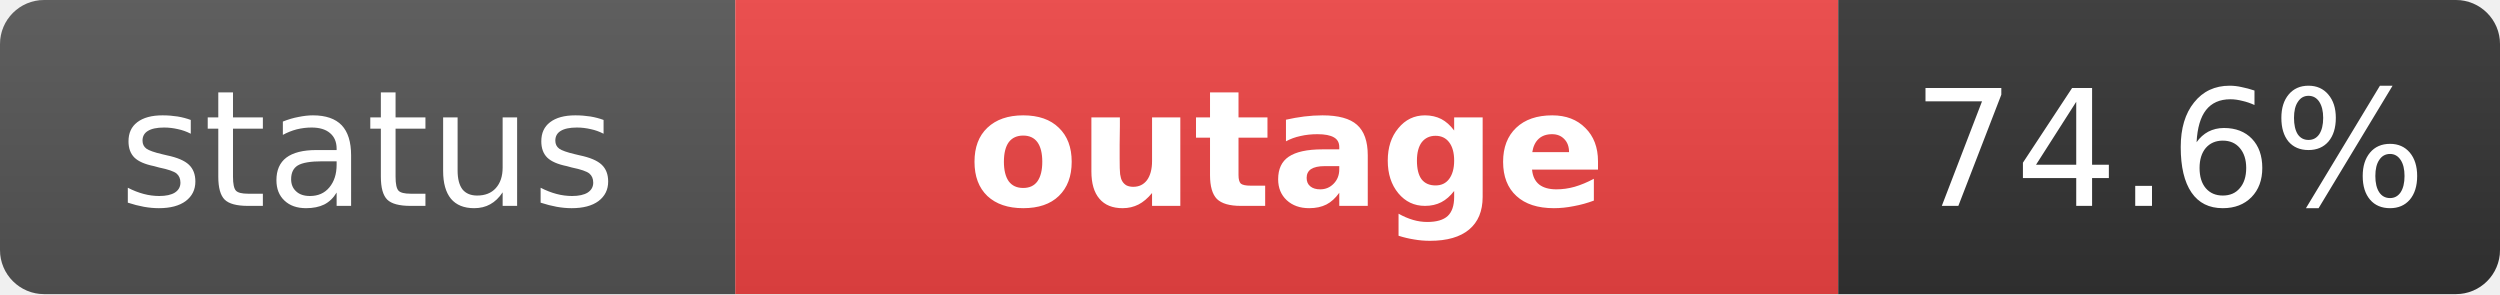
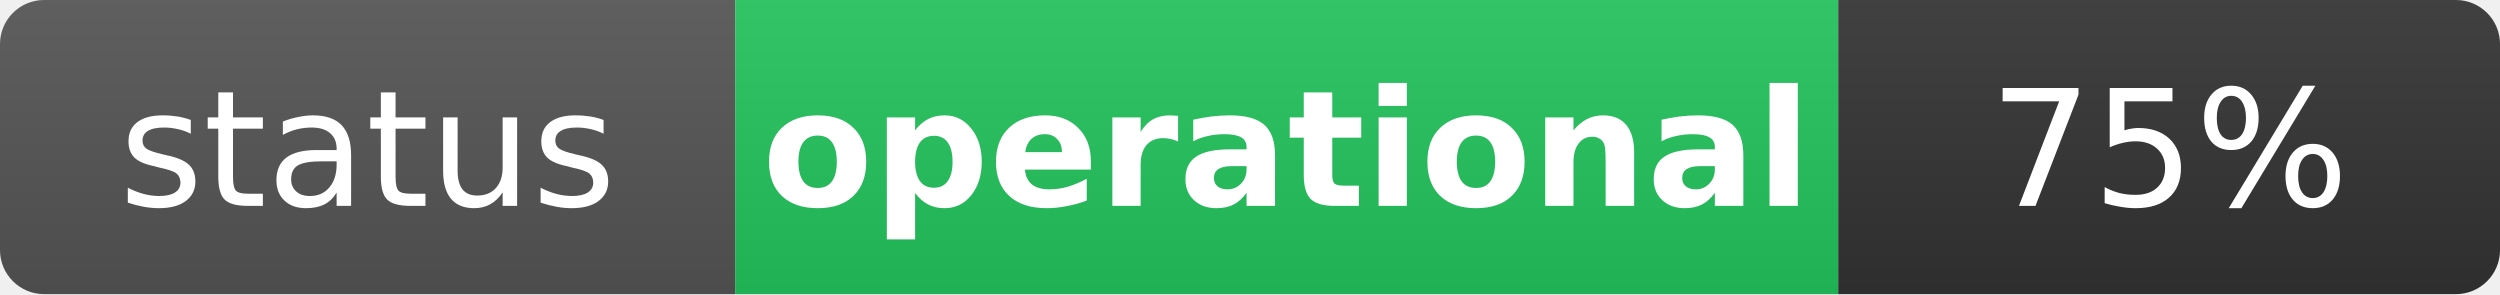
- <svg xmlns="http://www.w3.org/2000/svg" width="170" height="20" role="img" aria-label="status: outage">
+ <svg xmlns="http://www.w3.org/2000/svg" width="170" height="20" role="img" aria-label="status: operational">
  <linearGradient id="s" x2="0" y2="100%">
    <stop offset="0" stop-color="#bbb" stop-opacity=".1" />
    <stop offset="1" stop-opacity=".1" />
  </linearGradient>
  <clipPath id="r">
    <rect width="170" height="20" rx="3" fill="#fff" />
  </clipPath>
  <g clip-path="url(#r)">
    <rect width="50" height="20" fill="#555" />
-     <rect x="50" width="75" height="20" fill="#ef4444" />
+     <rect x="50" width="75" height="20" fill="#22c55e" />
    <rect x="125" width="45" height="20" fill="#333" />
    <rect width="170" height="20" fill="url(#s)" />
  </g>
  <g fill="#fff" text-anchor="middle" font-family="Verdana,Geneva,DejaVu Sans,sans-serif" text-rendering="geometricPrecision" font-size="11">
    <text x="25" y="14" fill="#fff">status</text>
-     <text x="87.5" y="14" fill="#fff" font-weight="bold">outage</text>
-     <text x="147.5" y="14" fill="#fff">74.6%</text>
+     <text x="87.5" y="14" fill="#fff" font-weight="bold">operational</text>
+     <text x="147.5" y="14" fill="#fff">75%</text>
  </g>
</svg>
